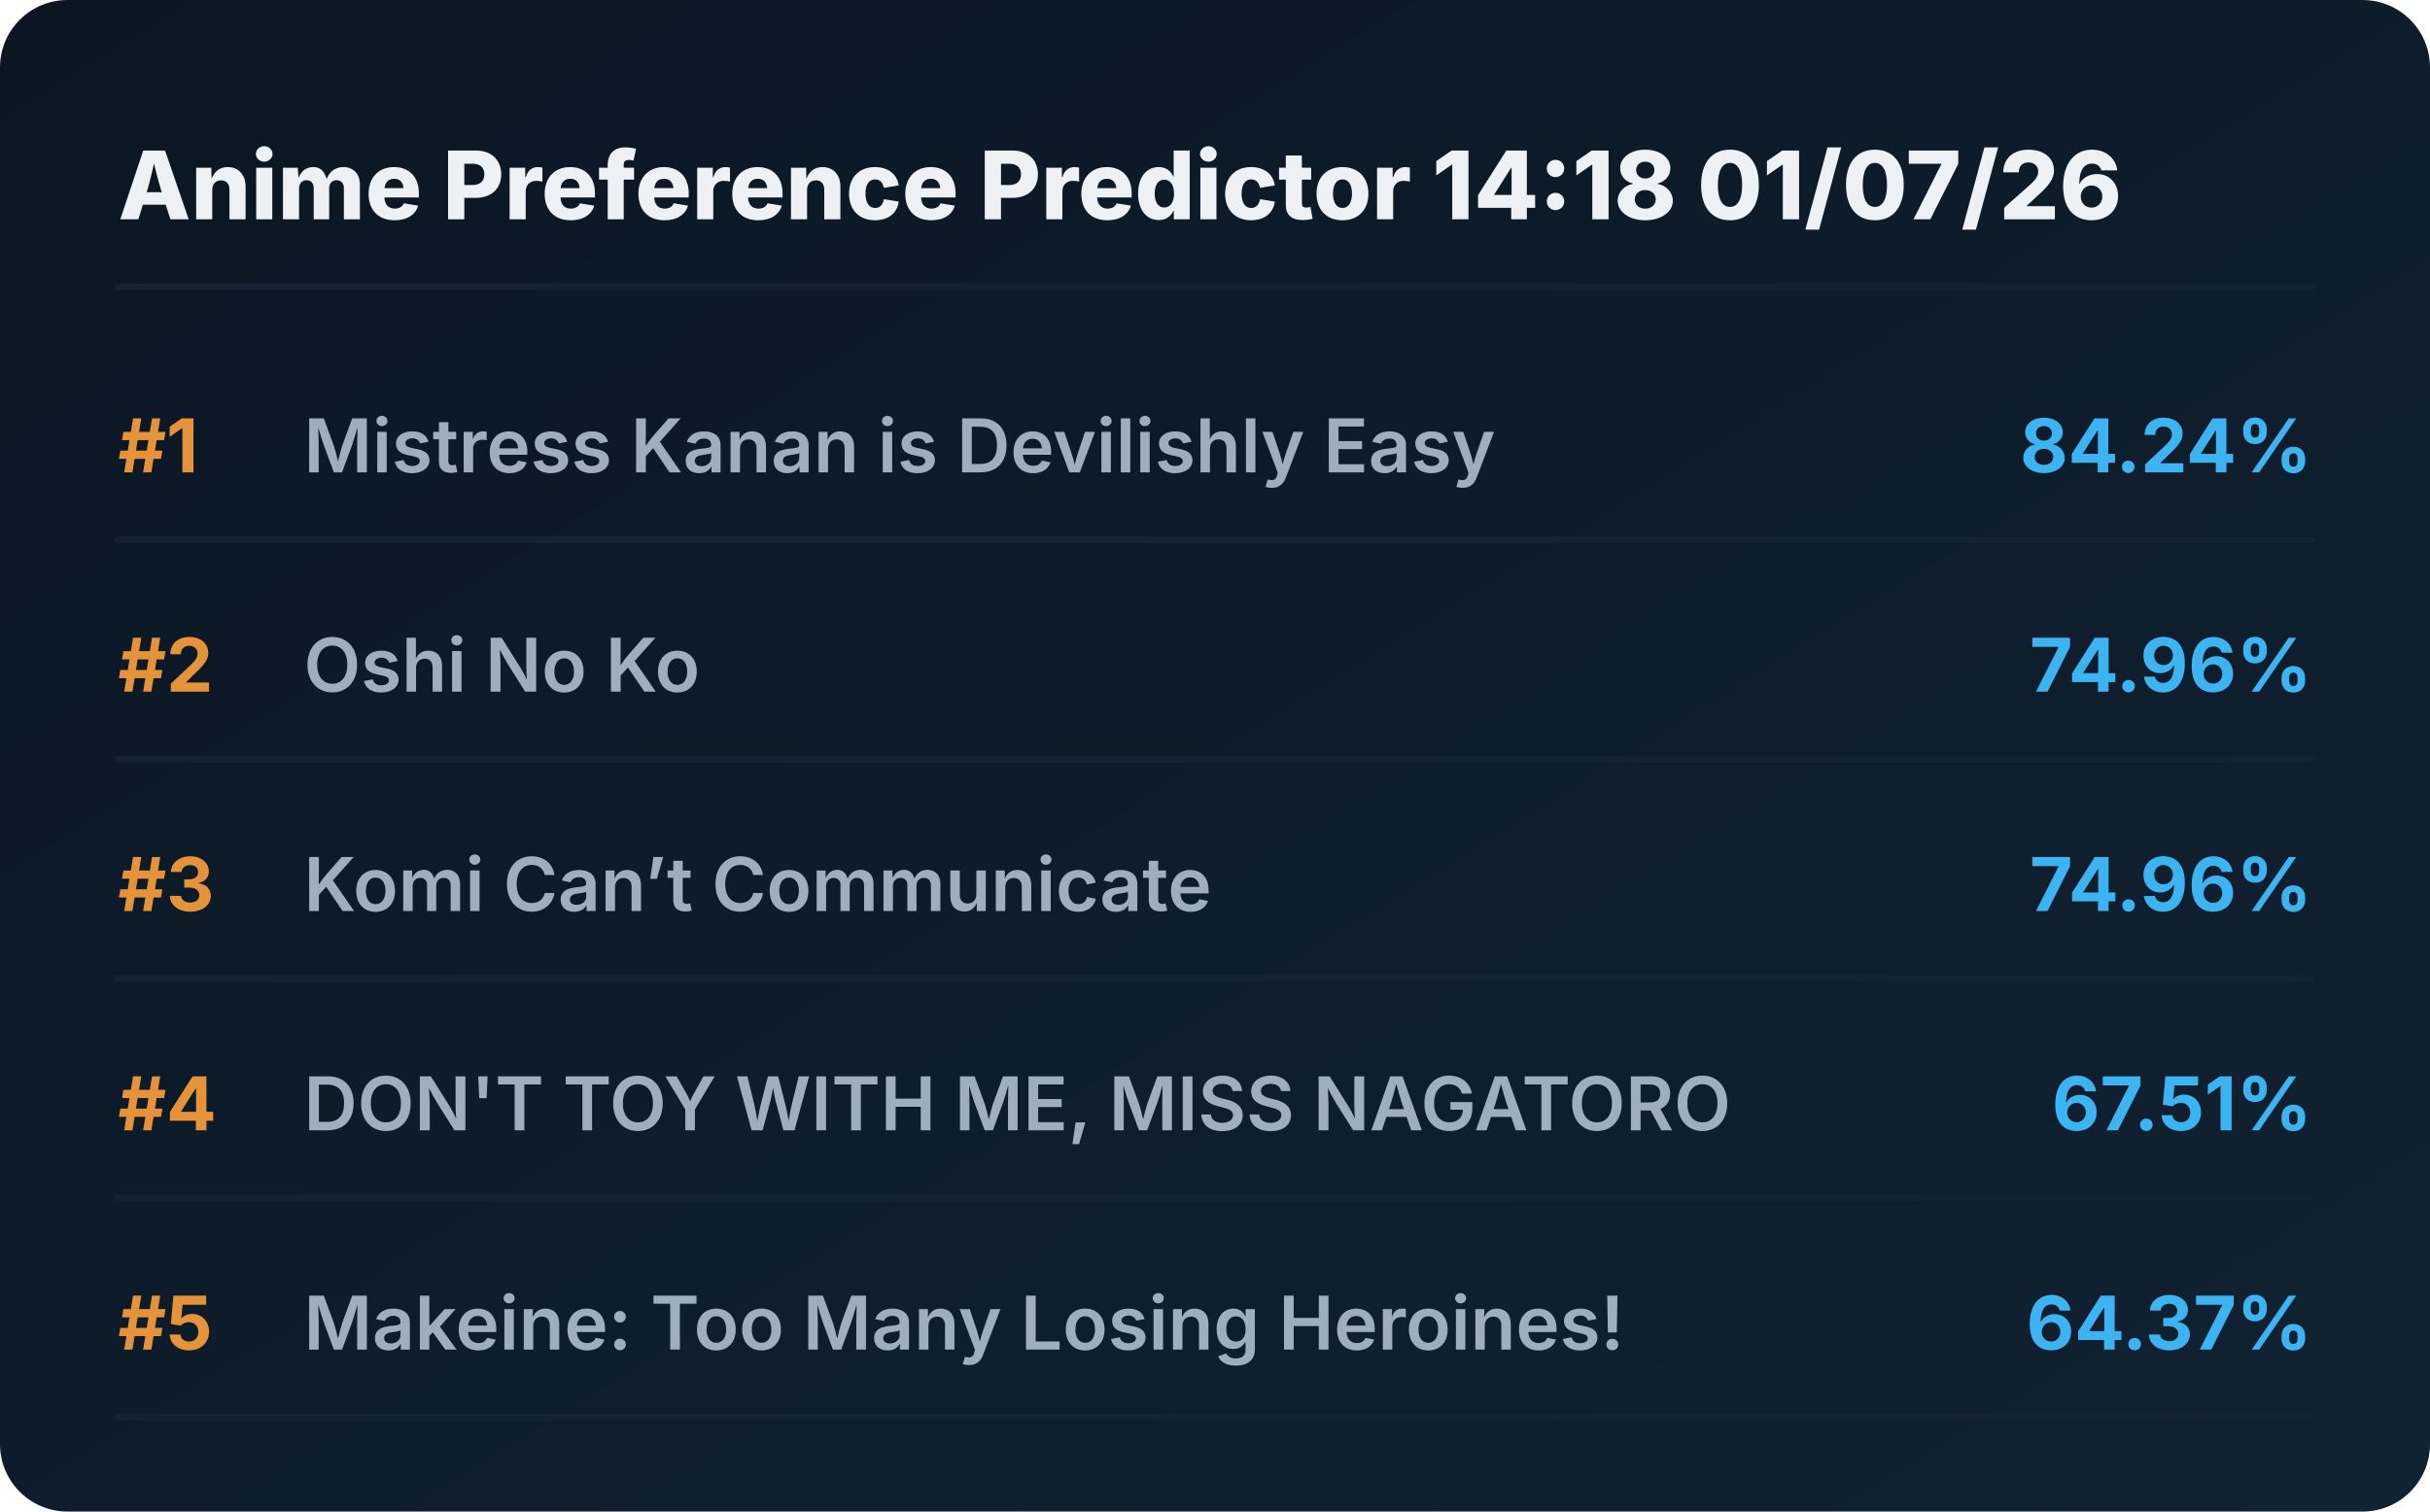
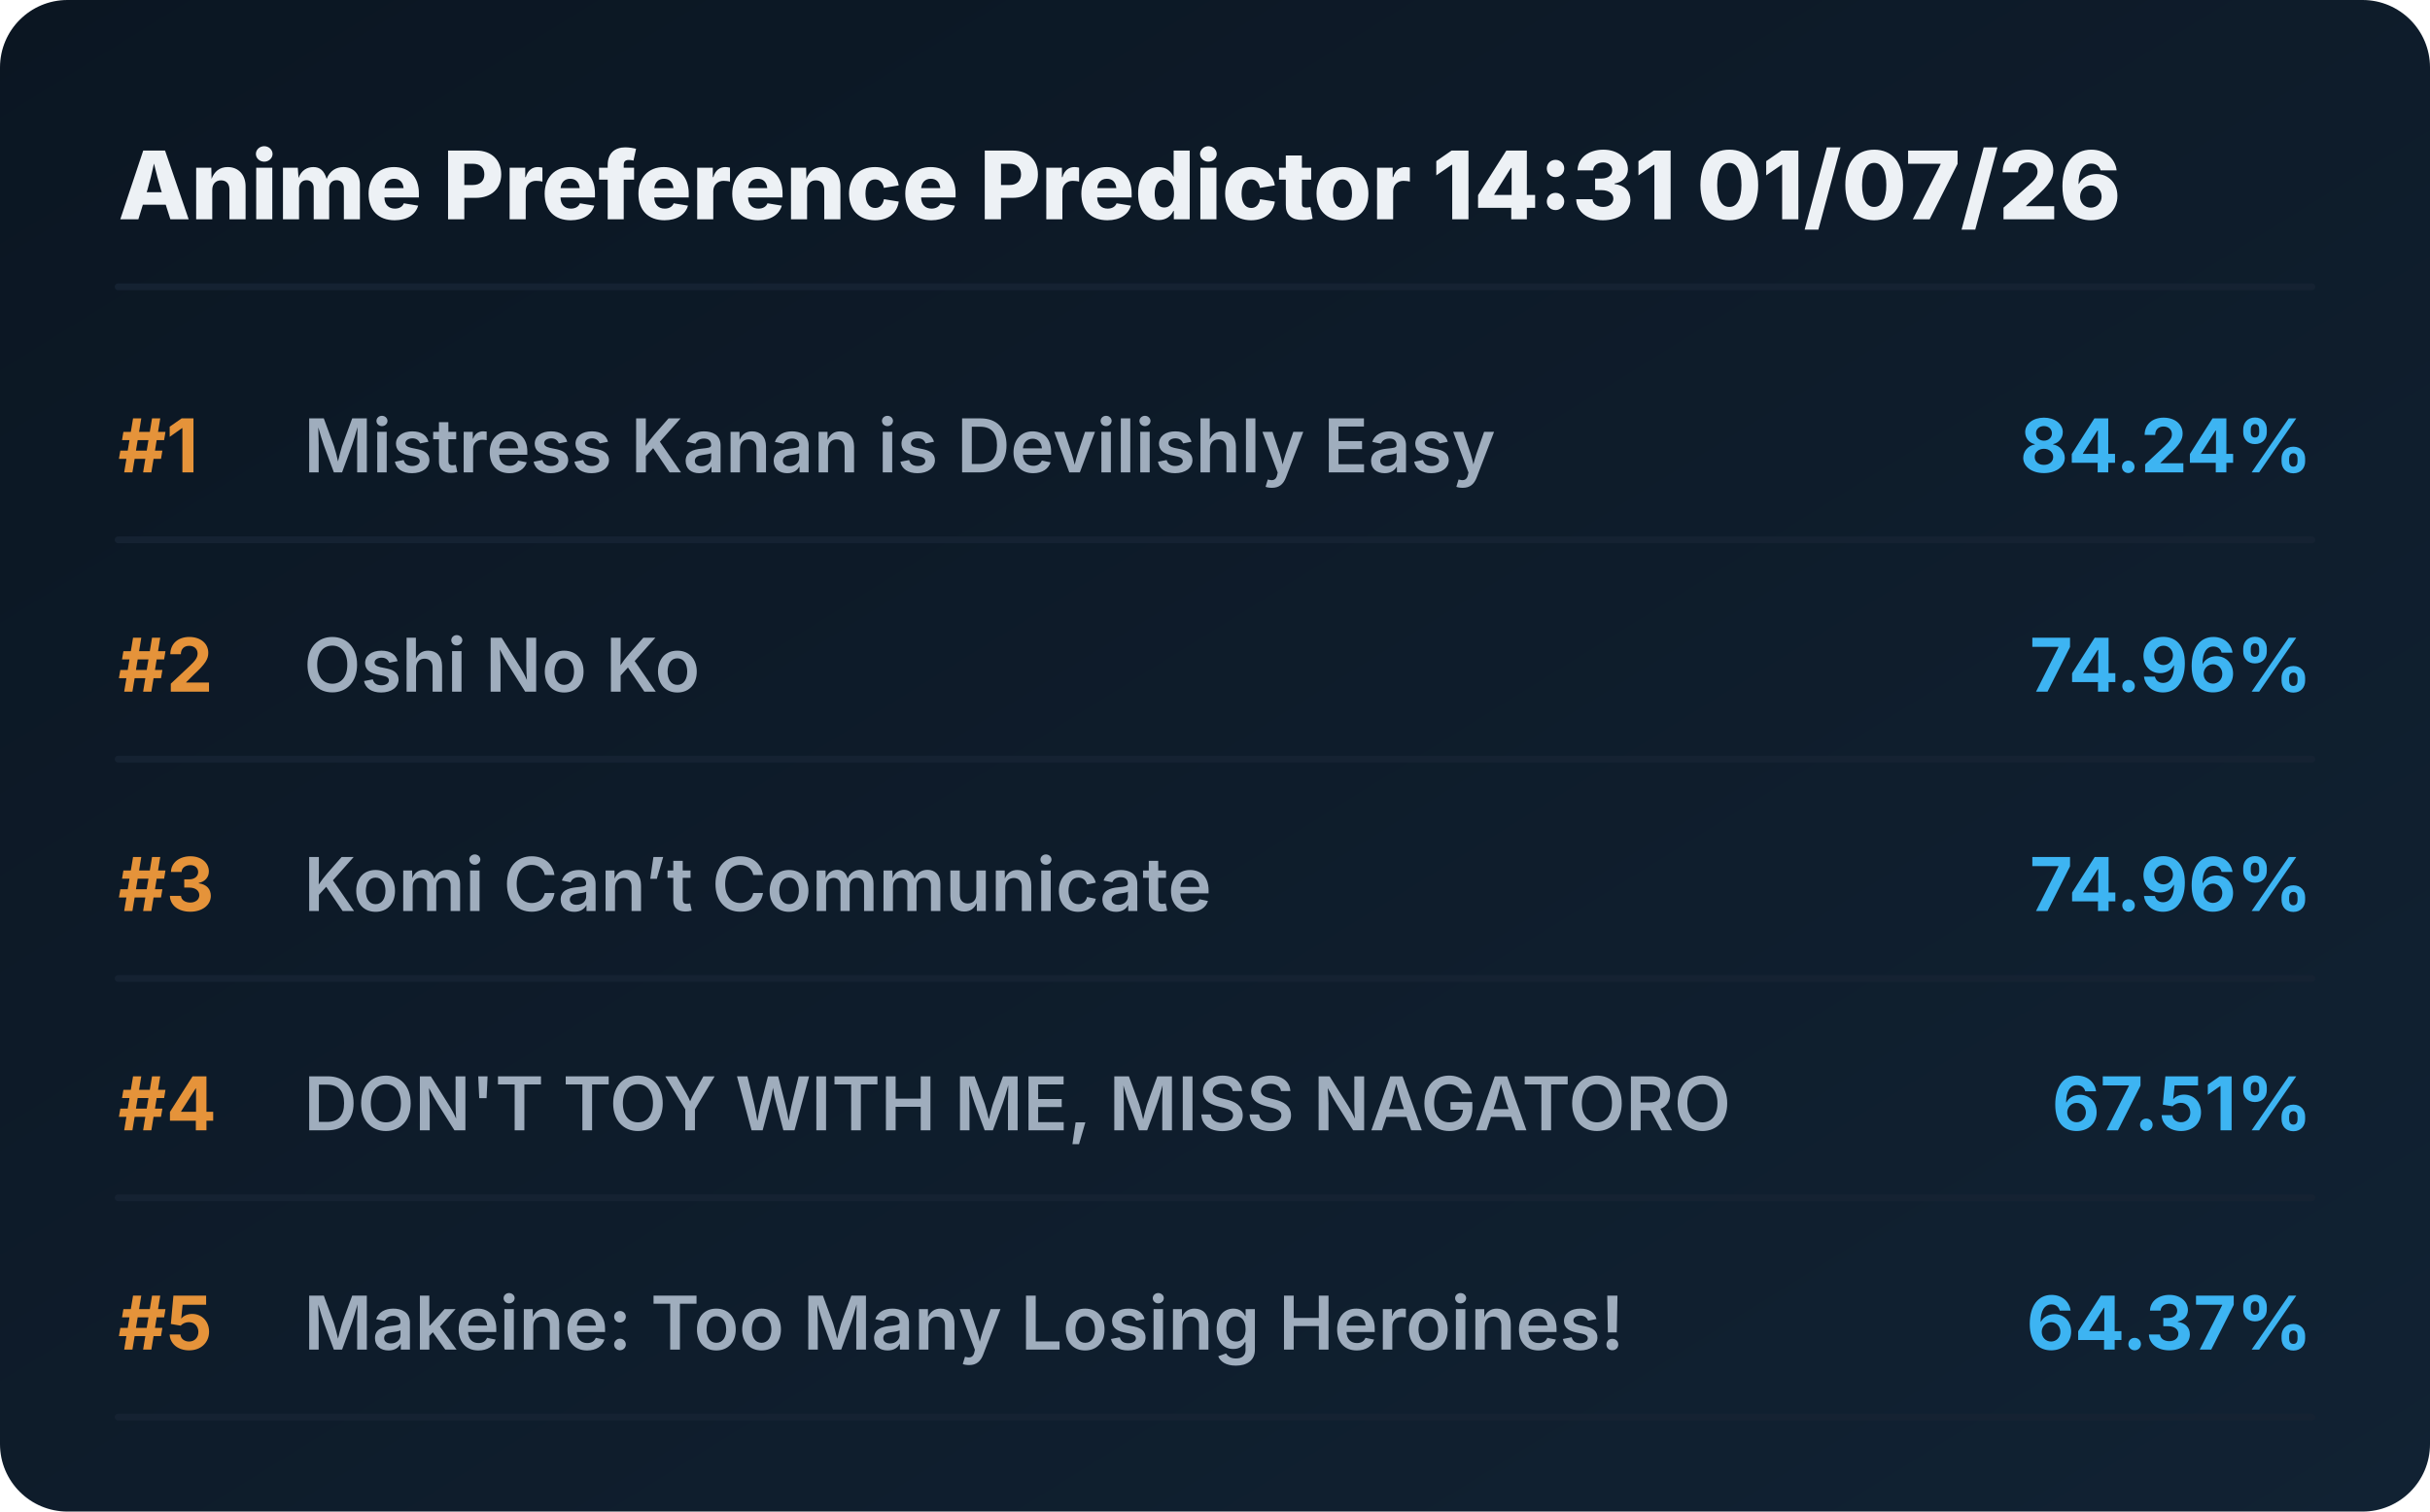
<svg xmlns="http://www.w3.org/2000/svg" viewBox="0 0 720 448" preserveAspectRatio="xMidYMid meet" style="width: 100%; height: auto; max-width: 720px;">
  <defs>
    <linearGradient id="boxGrad" x1="0%" y1="0%" x2="100%" y2="100%">
      <stop offset="0%" stop-color="#0b1622" />
      <stop offset="100%" stop-color="#112233" />
    </linearGradient>
    <clipPath id="titleClip">
      <rect x="90" y="0" width="510" height="100%" />
    </clipPath>
  </defs>
  <style>
    .bg { fill: url(#boxGrad); rx: 20px; }
    .header { font-family: 'Overpass', 'Inter', system-ui, sans-serif; font-weight: 800; font-size: 28px; fill: #edf1f5; }
    .rank { font-family: 'Overpass', 'Inter', system-ui, sans-serif; font-weight: 700; font-size: 22px; fill: #e5933a; }
    .title { font-family: 'Overpass', 'Inter', system-ui, sans-serif; font-weight: 600; font-size: 22px; fill: #9fadbd; }
    .score { font-family: 'Overpass', 'Inter', system-ui, sans-serif; font-weight: 700; font-size: 22px; fill: #3db4f2; }
    .line { stroke: #152232; stroke-width: 2; stroke-linecap: round; }
  </style>
  <rect class="bg" width="720" height="448" />
-   <text x="35" y="65" class="header">Anime Preference Predictor 14:18 01/07/26</text>
+   <text x="35" y="65" class="header">Anime Preference Predictor 14:31 01/07/26</text>
  <line x1="35" y1="85" x2="685" y2="85" class="line" />
  <g transform="translate(0, 0)">
    <text x="35" y="140" class="rank">#1</text>
    <text x="90" y="140" class="title">Mistress Kanan is Devilishly Easy</text>
    <text x="685" y="140" class="score" text-anchor="end">84.24%</text>
    <line x1="35" y1="160" x2="685" y2="160" class="line" />
  </g>
  <g transform="translate(0, 65)">
    <text x="35" y="140" class="rank">#2</text>
    <text x="90" y="140" class="title">Oshi No Ko</text>
    <text x="685" y="140" class="score" text-anchor="end">74.96%</text>
    <line x1="35" y1="160" x2="685" y2="160" class="line" />
  </g>
  <g transform="translate(0, 130)">
    <text x="35" y="140" class="rank">#3</text>
    <text x="90" y="140" class="title">Komi Can’t Communicate</text>
    <text x="685" y="140" class="score" text-anchor="end">74.96%</text>
    <line x1="35" y1="160" x2="685" y2="160" class="line" />
  </g>
  <g transform="translate(0, 195)">
    <text x="35" y="140" class="rank">#4</text>
    <text x="90" y="140" class="title">DON'T TOY WITH ME, MISS NAGATORO</text>
    <text x="685" y="140" class="score" text-anchor="end">67.51%</text>
    <line x1="35" y1="160" x2="685" y2="160" class="line" />
  </g>
  <g transform="translate(0, 260)">
    <text x="35" y="140" class="rank">#5</text>
    <text x="90" y="140" class="title">Makeine: Too Many Losing Heroines!</text>
    <text x="685" y="140" class="score" text-anchor="end">64.37%</text>
    <line x1="35" y1="160" x2="685" y2="160" class="line" />
  </g>
</svg>
